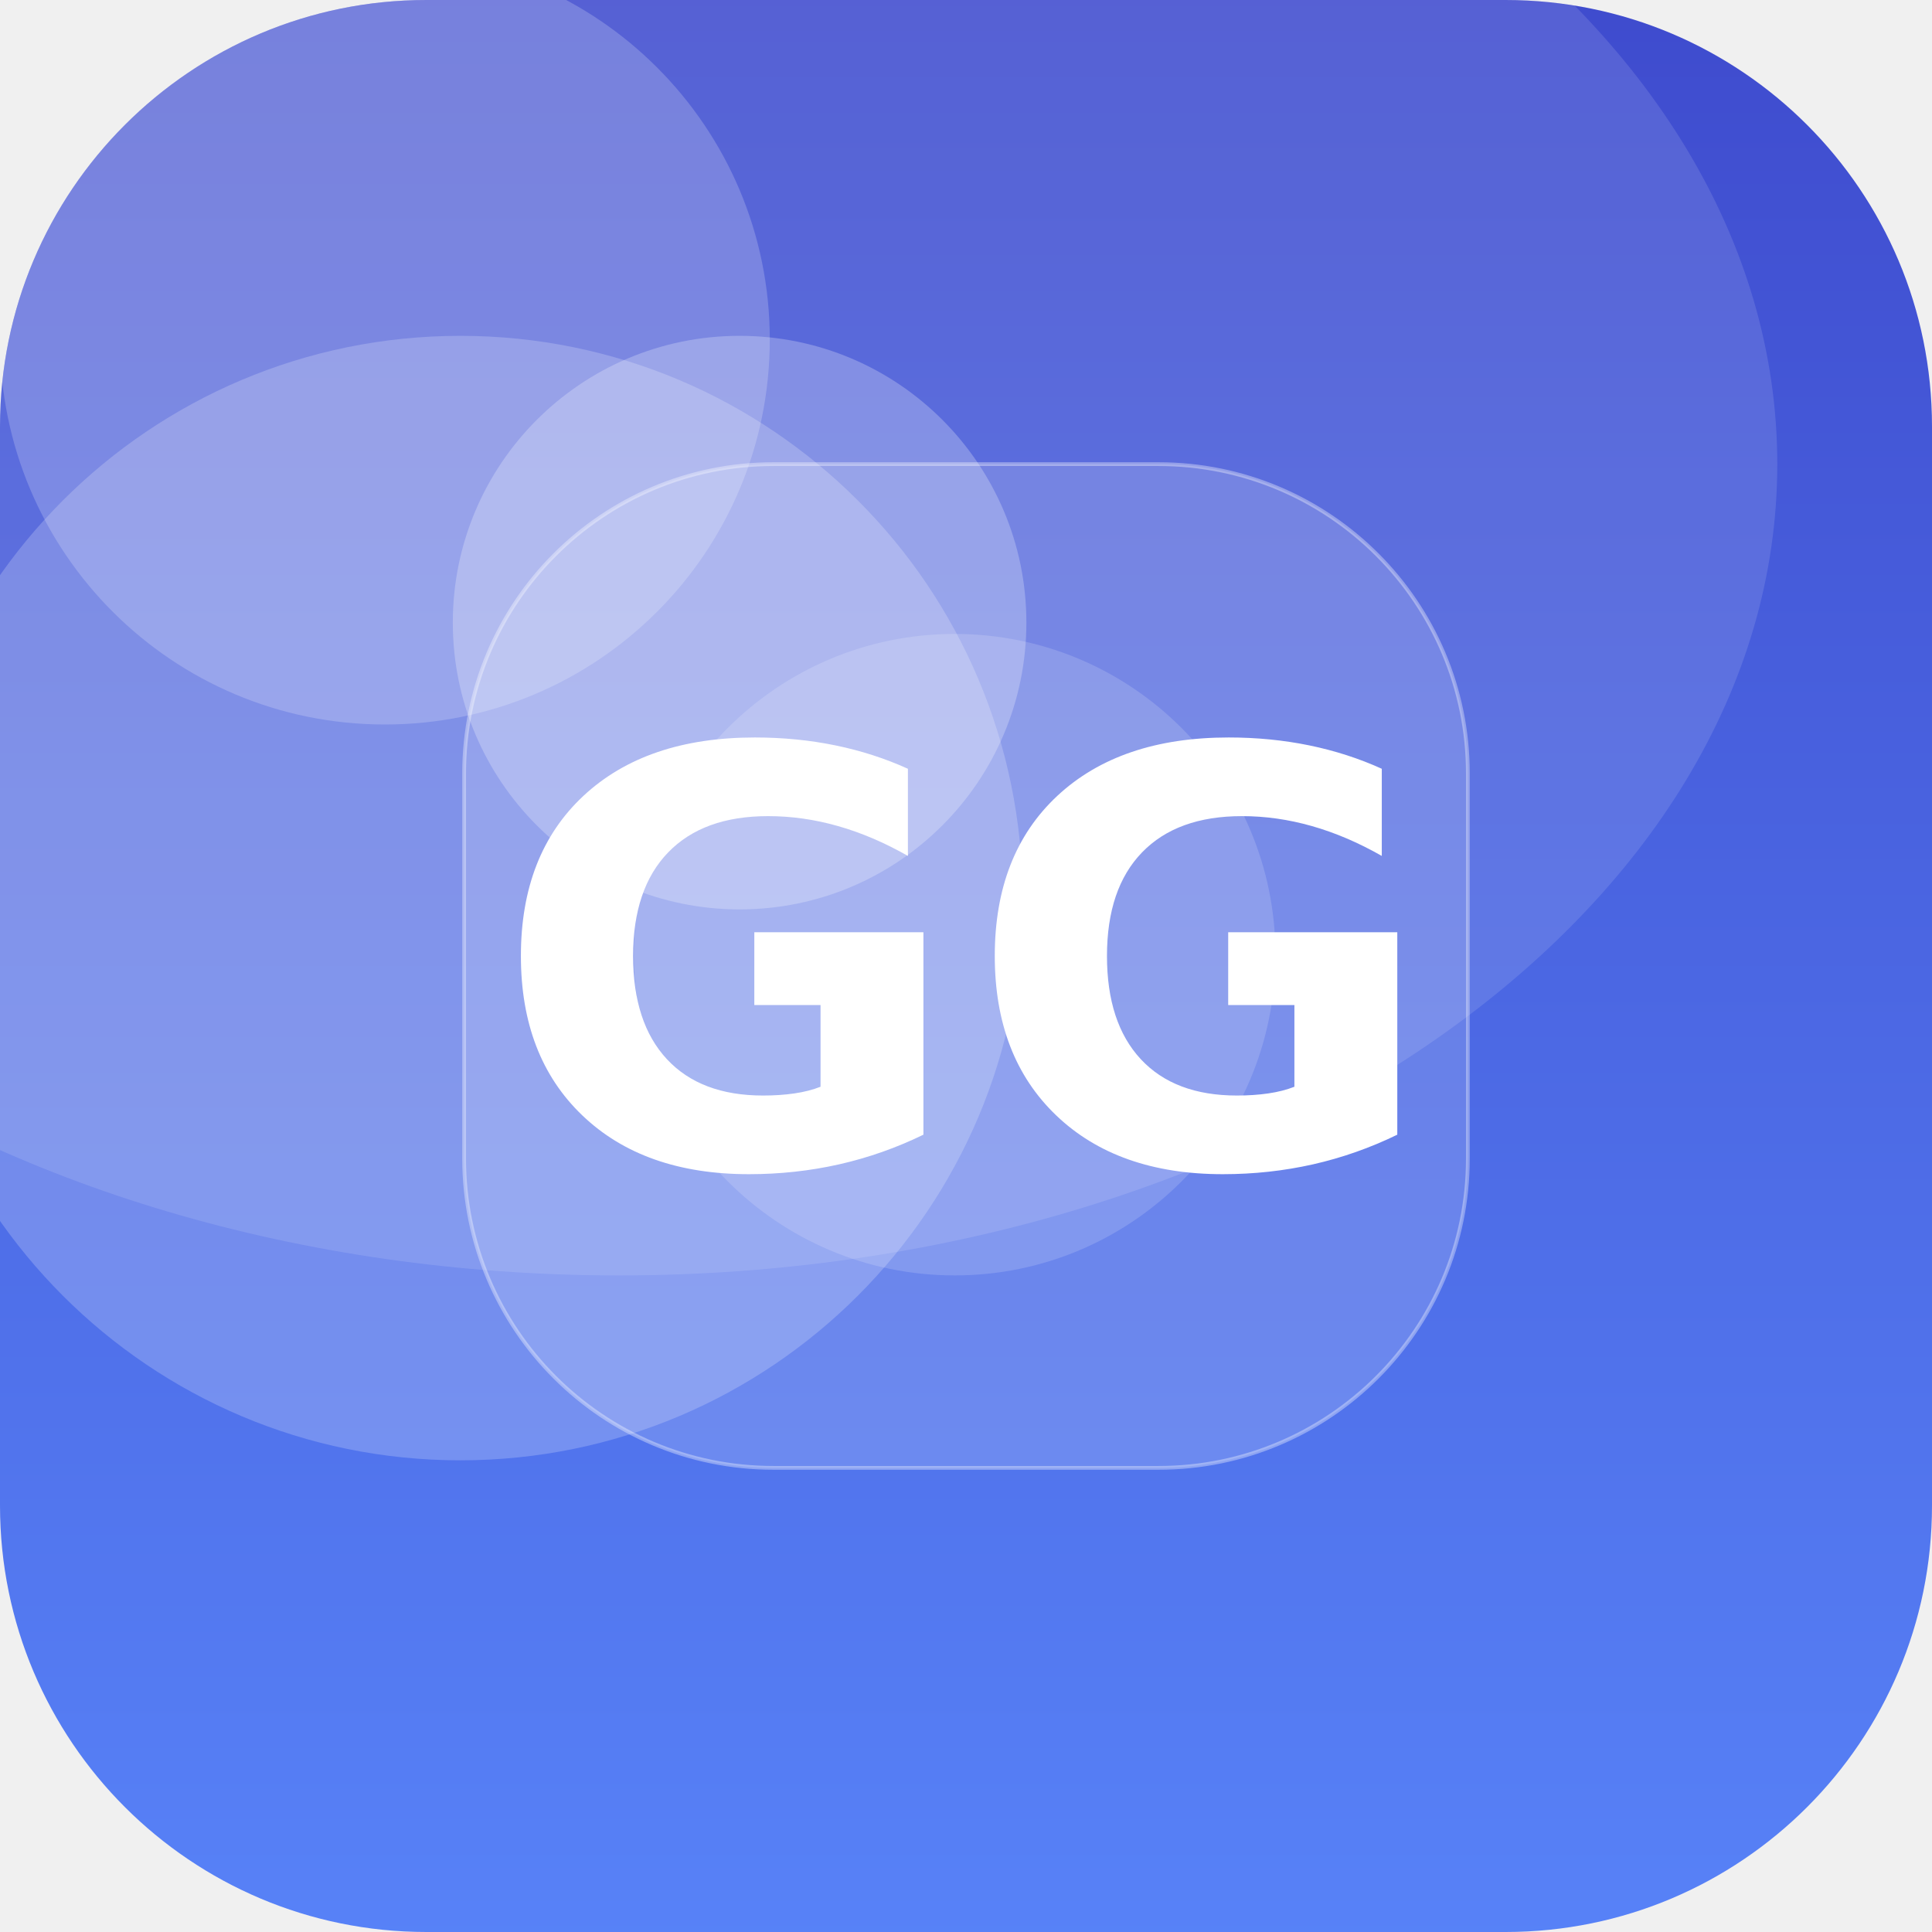
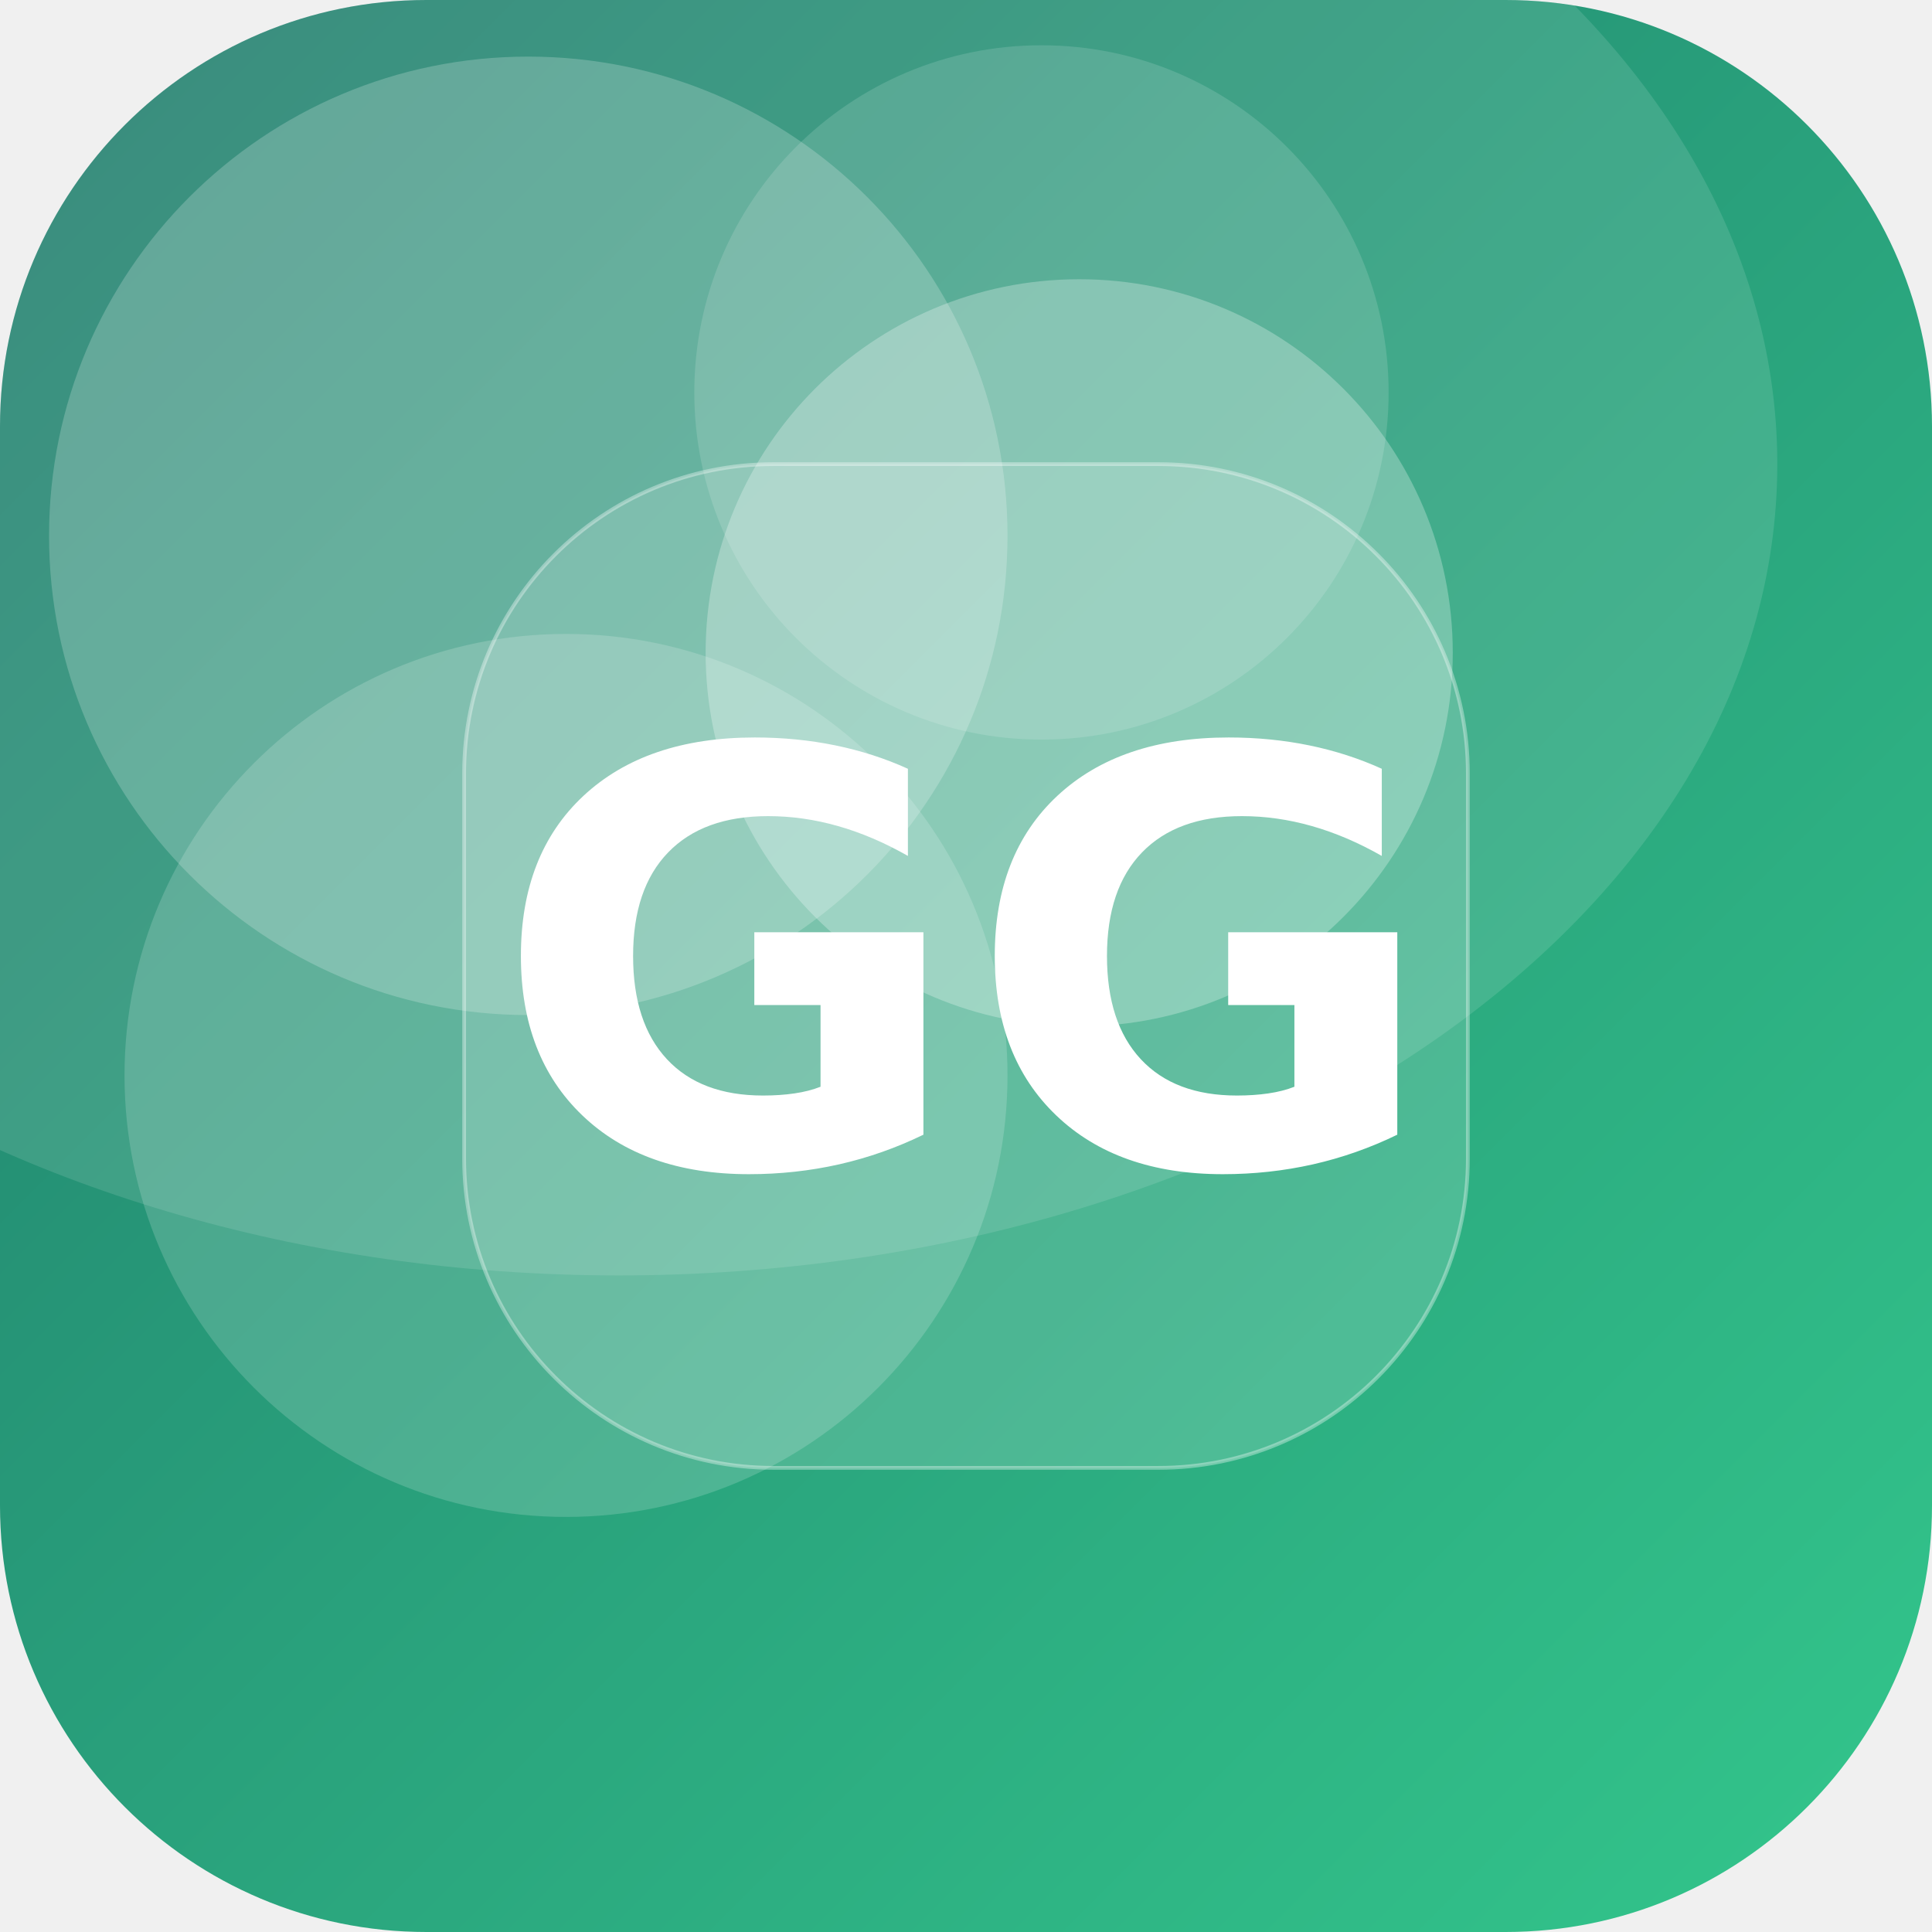
<svg xmlns="http://www.w3.org/2000/svg" width="512" height="512" viewBox="0 0 512 512">
  <defs>
-     <linearGradient id="g" x1="0" y1="0" x2="1" y2="1" gradientTransform="rotate(225 0.5 0.5)">
-       <stop offset="0" stop-color="#5C8CFF" />
-       <stop offset="1" stop-color="#3A41C6" />
+     <linearGradient id="g" x1="0" y1="0" x2="1" y2="1" gradientTransform="rotate(180 0.5 0.5)">
+       <stop offset="0" stop-color="#33C78C" />
+       <stop offset="1" stop-color="#1F7A6B" />
    </linearGradient>
    <clipPath id="c">
      <rect width="512" height="512" rx="113" />
    </clipPath>
  </defs>
  <g clip-path="url(#c)">
    <rect width="512" height="512" fill="url(#g)" />
-     <circle cx="122" cy="238" r="149" fill="#FFFFFF" fill-opacity="0.21" />
-     <circle cx="196" cy="165" r="76" fill="#FFFFFF" fill-opacity="0.25" />
-     <circle cx="102" cy="90" r="102" fill="#FFFFFF" fill-opacity="0.20" />
-     <circle cx="253" cy="253" r="85" fill="#FFFFFF" fill-opacity="0.16" />
+     <circle cx="150" cy="285" r="117" fill="#FFFFFF" fill-opacity="0.17" />
+     <circle cx="140" cy="142" r="127" fill="#FFFFFF" fill-opacity="0.21" />
+     <circle cx="286" cy="173" r="99" fill="#FFFFFF" fill-opacity="0.27" />
+     <circle cx="276" cy="104" r="92" fill="#FFFFFF" fill-opacity="0.14" />
    <ellipse cx="164" cy="123" rx="307" ry="215" fill="#FFFFFF" fill-opacity="0.12" />
    <rect x="123" y="123" width="266" height="266" rx="82" fill="#FFFFFF" fill-opacity="0.16" stroke="#FFFFFF" stroke-opacity="0.35" />
    <text x="50%" y="50%" dy="53" text-anchor="middle" font-family="DejaVu Sans, Helvetica, Arial, sans-serif" font-weight="bold" font-size="153" fill="#FFFFFF">GG</text>
  </g>
</svg>
